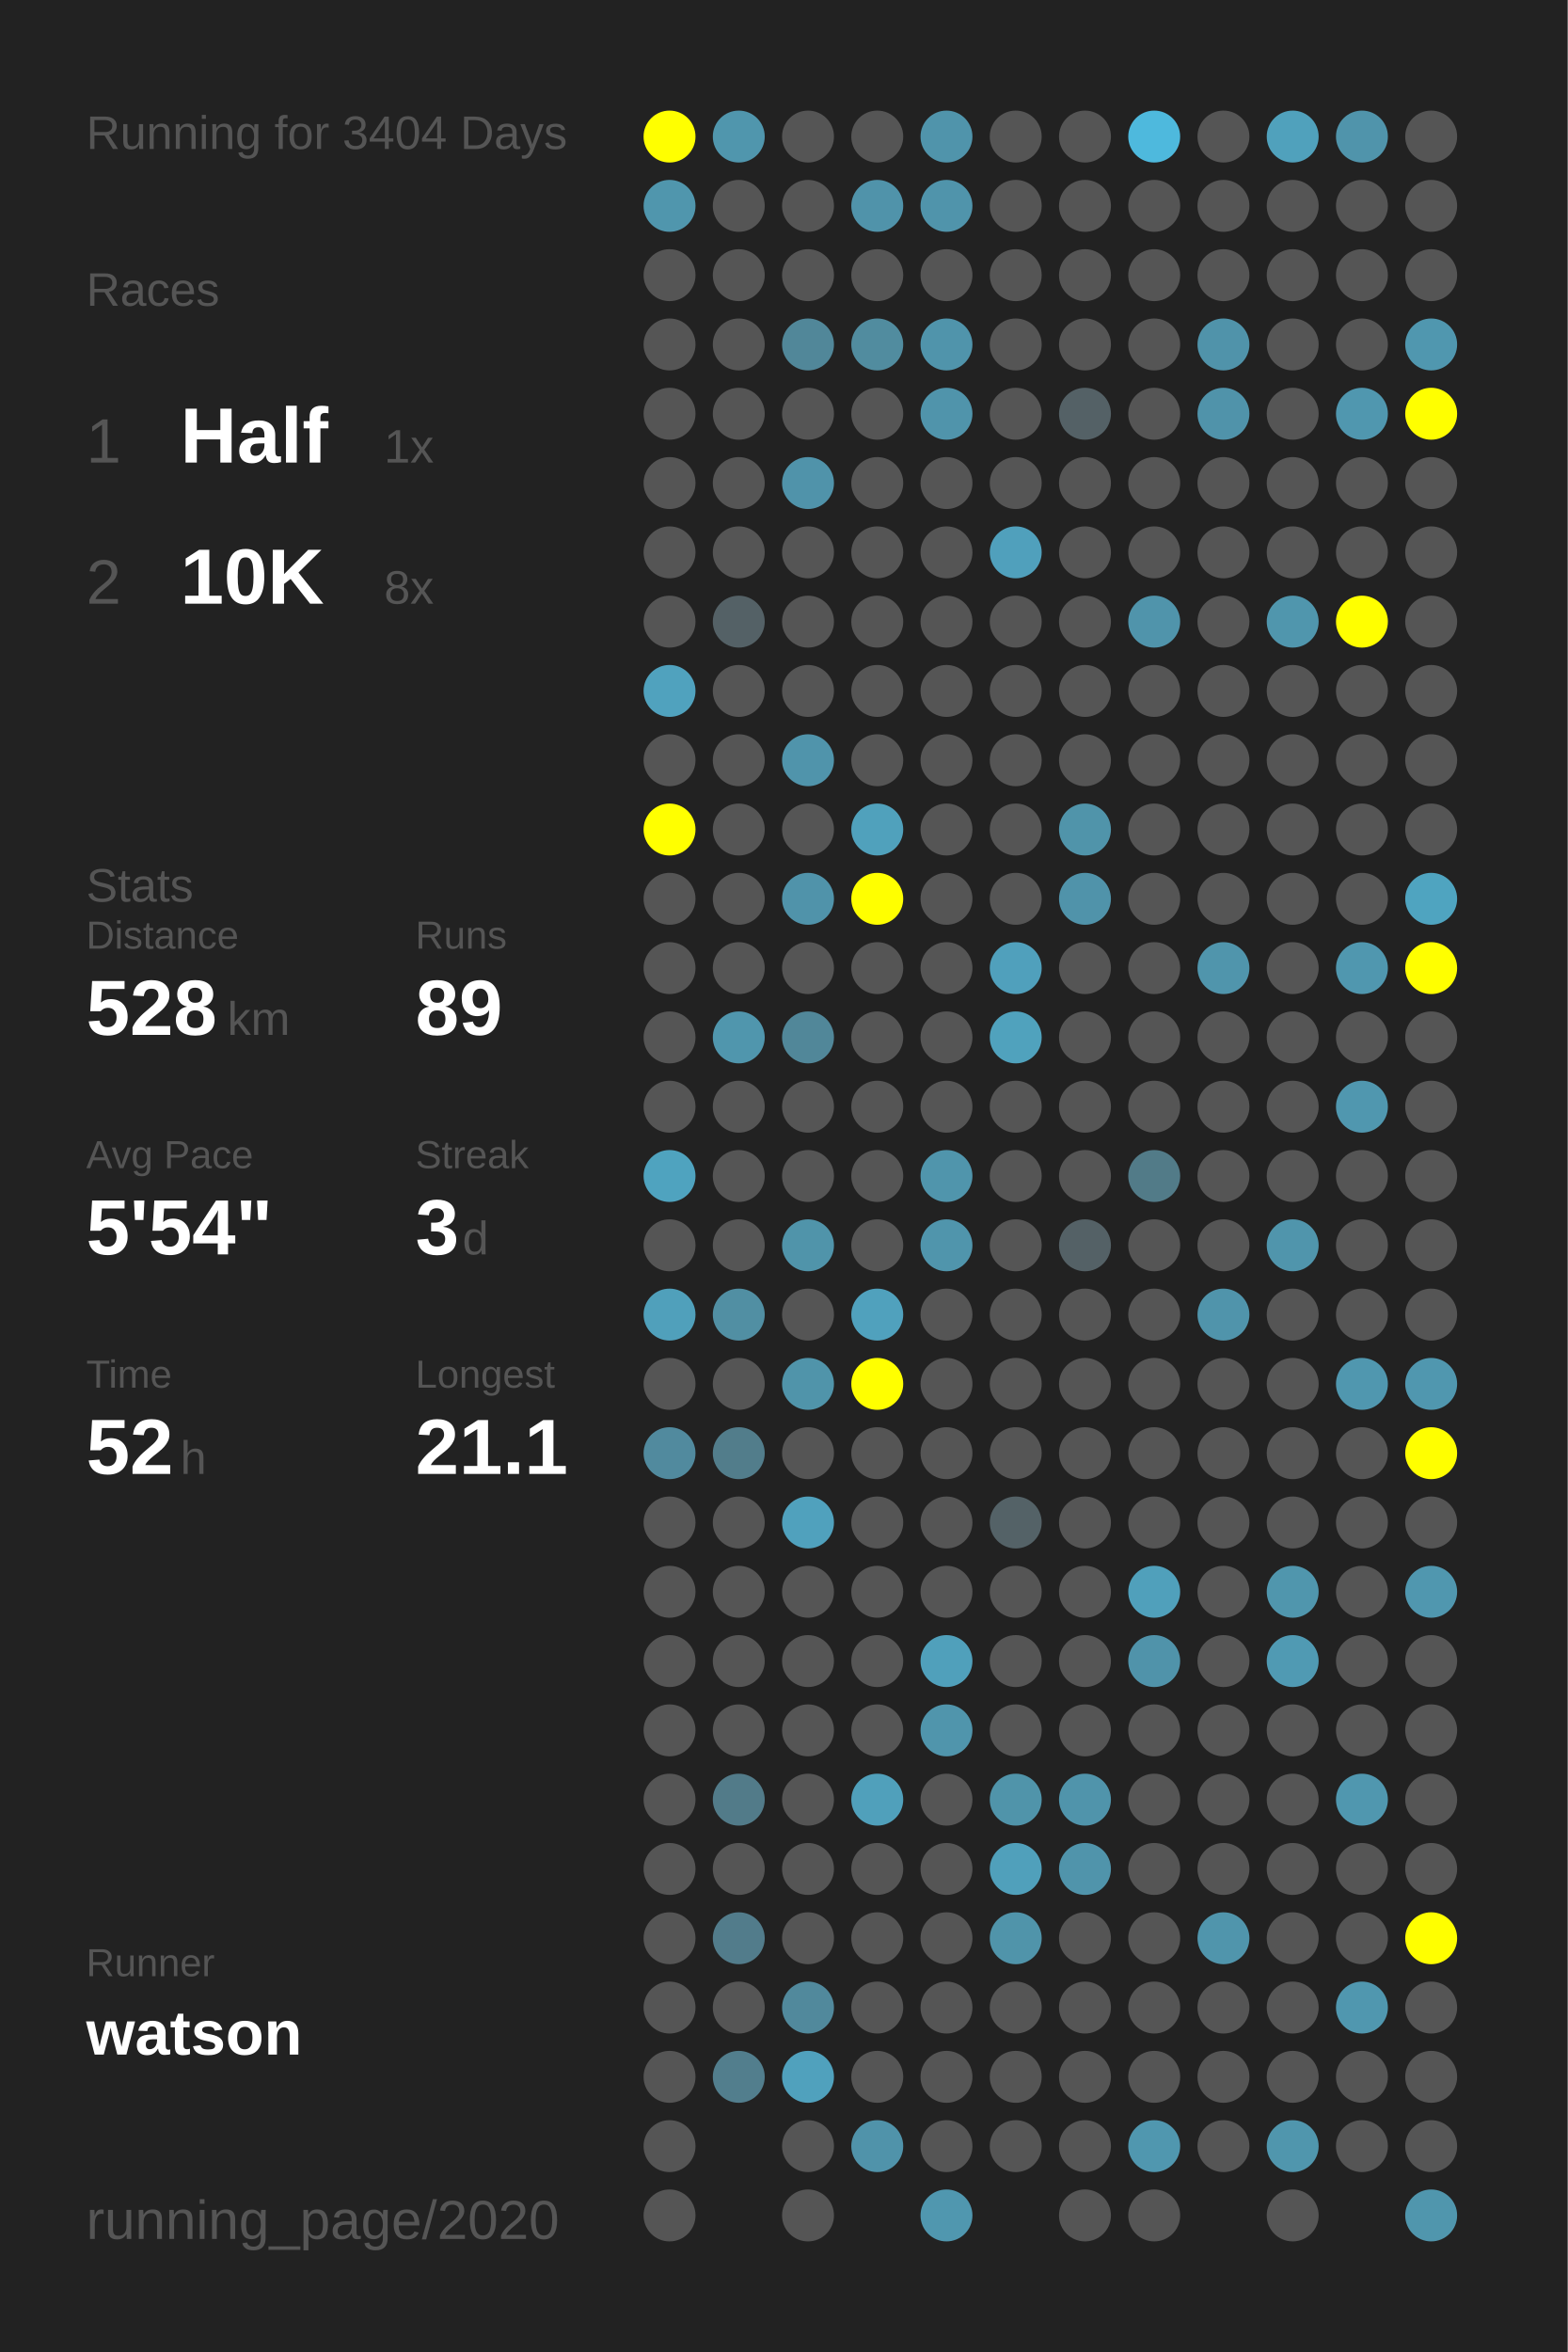
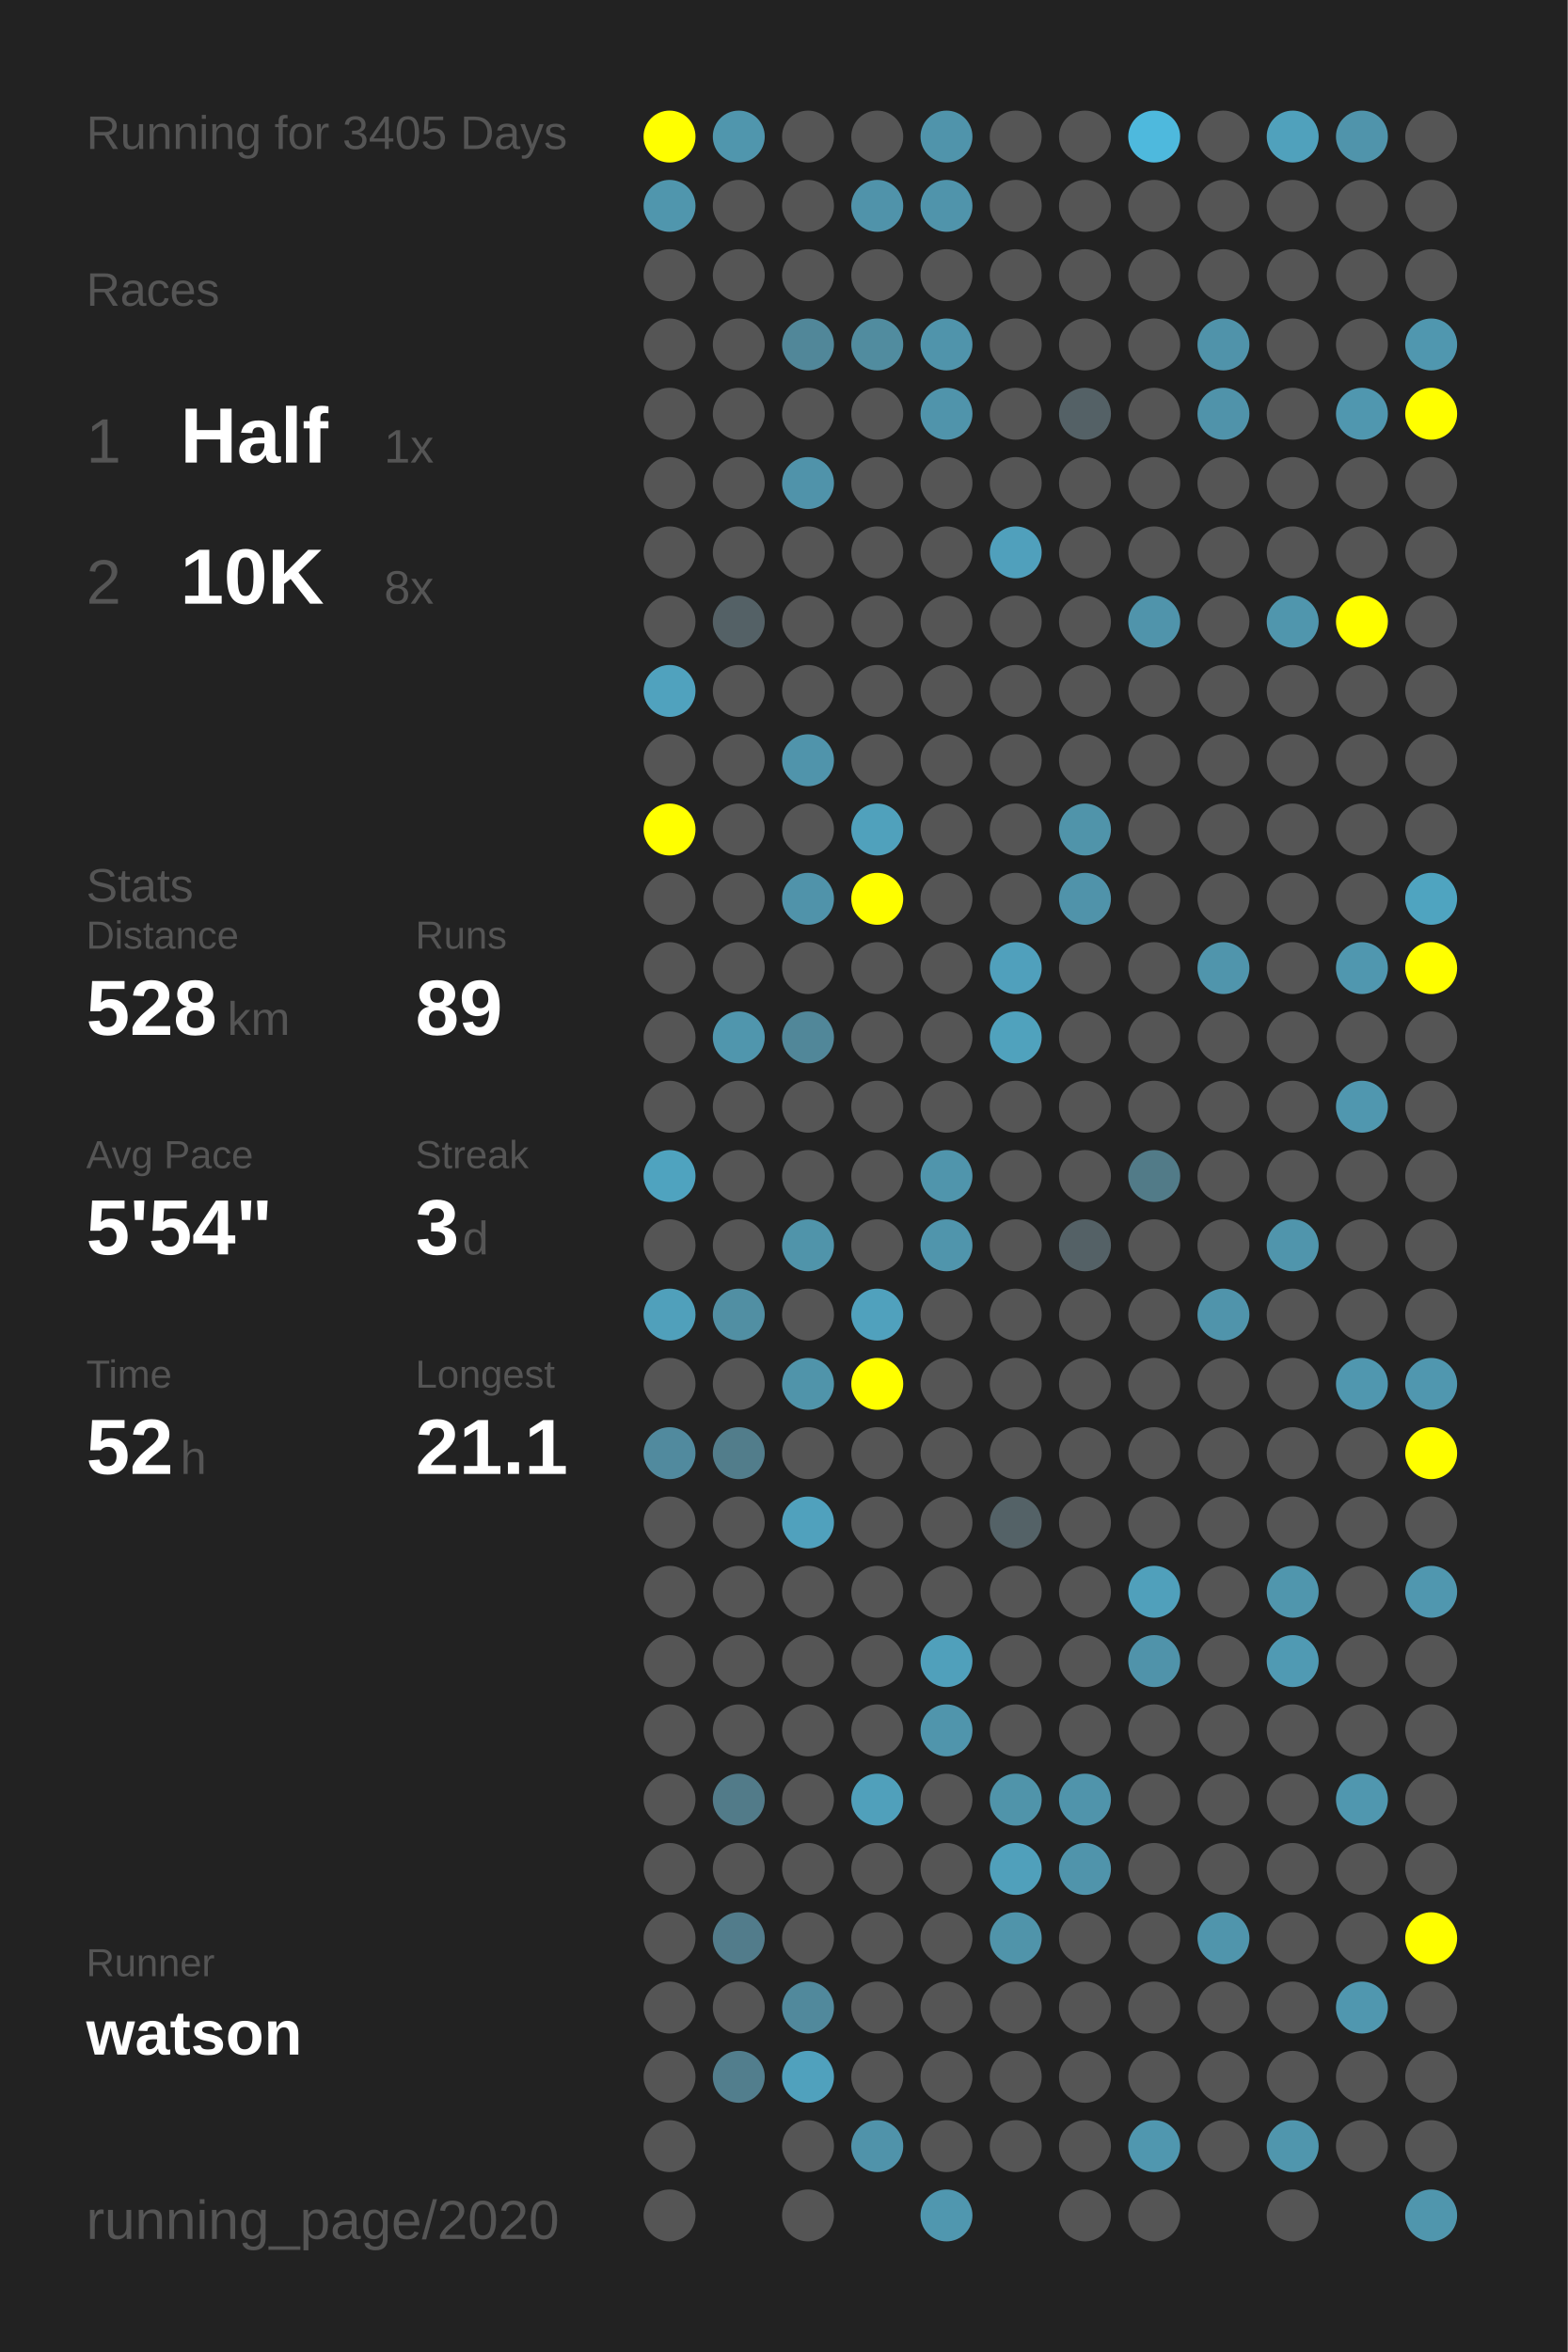
<svg xmlns="http://www.w3.org/2000/svg" baseProfile="full" height="300mm" version="1.1" viewBox="0,0,200,300" width="200mm">
  <defs />
  <rect fill="#222222" height="300" width="200" x="0" y="0" />
-   <text fill="#555555" style="font-size:6px; font-family:Arial;" x="11" y="19">Running for 3404 Days</text>
+   <text fill="#555555" style="font-size:6px; font-family:Arial;" x="11" y="19">Running for 3405 Days</text>
  <text fill="#555555" style="font-size:6px; font-family:Arial;" x="11" y="39">Races</text>
  <text fill="#555555" style="font-size:8px; font-family:Arial;" x="11" y="59">1</text>
  <text fill="#FFFFFF" style="font-size:10px; font-family:Arial; font-weight:bold;" x="23" y="59">Half</text>
  <text fill="#555555" style="font-size:6px; font-family:Arial;" x="49" y="59">1x</text>
  <text fill="#555555" style="font-size:8px; font-family:Arial;" x="11" y="77">2</text>
  <text fill="#FFFFFF" style="font-size:10px; font-family:Arial; font-weight:bold;" x="23" y="77">10K</text>
  <text fill="#555555" style="font-size:6px; font-family:Arial;" x="49" y="77">8x</text>
  <text fill="#555555" style="font-size:6px; font-family:Arial;" x="11" y="115">Stats</text>
  <text fill="#555555" style="font-size:5px; font-family:Arial;" x="11" y="121">Distance</text>
  <text fill="#FFFFFF" style="font-size:10px; font-family:Arial; font-weight:bold;" x="11" y="132">528</text>
  <text fill="#555555" style="font-size:6px; font-family:Arial;" x="29" y="132">km</text>
  <text fill="#555555" style="font-size:5px; font-family:Arial;" x="53" y="121">Runs</text>
  <text fill="#FFFFFF" style="font-size:10px; font-family:Arial; font-weight:bold;" x="53" y="132">89</text>
  <text fill="#555555" style="font-size:5px; font-family:Arial;" x="11" y="149">Avg Pace</text>
  <text fill="#FFFFFF" style="font-size:10px; font-family:Arial; font-weight:bold;" x="11" y="160">5'54"</text>
  <text fill="#555555" style="font-size:5px; font-family:Arial;" x="53" y="149">Streak</text>
  <text fill="#FFFFFF" style="font-size:10px; font-family:Arial; font-weight:bold;" x="53" y="160">3</text>
  <text fill="#555555" style="font-size:6px; font-family:Arial;" x="59" y="160">d</text>
  <text fill="#555555" style="font-size:5px; font-family:Arial;" x="11" y="177">Time</text>
  <text fill="#FFFFFF" style="font-size:10px; font-family:Arial; font-weight:bold;" x="11" y="188">52</text>
  <text fill="#555555" style="font-size:6px; font-family:Arial;" x="23" y="188">h</text>
  <text fill="#555555" style="font-size:5px; font-family:Arial;" x="53" y="177">Longest</text>
  <text fill="#FFFFFF" style="font-size:10px; font-family:Arial; font-weight:bold;" x="53" y="188">21.1</text>
  <text fill="#555555" style="font-size:5px; font-family:Arial;" x="11" y="252.065">Runner</text>
  <text fill="#FFFFFF" style="font-size:8px; font-family:Arial; font-weight:bold;" x="11" y="262.065">watson</text>
  <text fill="#555555" style="font-size:7px; font-family:Arial;" x="11" y="285.581">running_page/2020</text>
  <circle cx="85.417" cy="17.419" fill="#FFFF00" r="3.312" />
  <circle cx="85.417" cy="26.258" fill="#5096ad" r="3.312" />
  <circle cx="85.417" cy="35.097" fill="#555555" r="3.312" />
  <circle cx="85.417" cy="43.935" fill="#555555" r="3.312" />
  <circle cx="85.417" cy="52.774" fill="#555555" r="3.312" />
  <circle cx="85.417" cy="61.613" fill="#555555" r="3.312" />
  <circle cx="85.417" cy="70.452" fill="#555555" r="3.312" />
  <circle cx="85.417" cy="79.29" fill="#555555" r="3.312" />
  <circle cx="85.417" cy="88.129" fill="#50a2be" r="3.312" />
  <circle cx="85.417" cy="96.968" fill="#555555" r="3.312" />
  <circle cx="85.417" cy="105.806" fill="#FFFF00" r="3.312" />
  <circle cx="85.417" cy="114.645" fill="#555555" r="3.312" />
  <circle cx="85.417" cy="123.484" fill="#555555" r="3.312" />
  <circle cx="85.417" cy="132.323" fill="#555555" r="3.312" />
  <circle cx="85.417" cy="141.161" fill="#555555" r="3.312" />
  <circle cx="85.417" cy="150" fill="#4fa3bf" r="3.312" />
  <circle cx="85.417" cy="158.839" fill="#555555" r="3.312" />
  <circle cx="85.417" cy="167.677" fill="#50a0bb" r="3.312" />
  <circle cx="85.417" cy="176.516" fill="#555555" r="3.312" />
  <circle cx="85.417" cy="185.355" fill="#518a9e" r="3.312" />
  <circle cx="85.417" cy="194.194" fill="#555555" r="3.312" />
  <circle cx="85.417" cy="203.032" fill="#555555" r="3.312" />
  <circle cx="85.417" cy="211.871" fill="#555555" r="3.312" />
  <circle cx="85.417" cy="220.71" fill="#555555" r="3.312" />
  <circle cx="85.417" cy="229.548" fill="#555555" r="3.312" />
  <circle cx="85.417" cy="238.387" fill="#555555" r="3.312" />
  <circle cx="85.417" cy="247.226" fill="#555555" r="3.312" />
  <circle cx="85.417" cy="256.065" fill="#555555" r="3.312" />
  <circle cx="85.417" cy="264.903" fill="#555555" r="3.312" />
  <circle cx="85.417" cy="273.742" fill="#555555" r="3.312" />
  <circle cx="85.417" cy="282.581" fill="#555555" r="3.312" />
  <circle cx="94.25" cy="17.419" fill="#5096ad" r="3.312" />
  <circle cx="94.25" cy="26.258" fill="#555555" r="3.312" />
  <circle cx="94.25" cy="35.097" fill="#555555" r="3.312" />
  <circle cx="94.25" cy="43.935" fill="#555555" r="3.312" />
  <circle cx="94.25" cy="52.774" fill="#555555" r="3.312" />
  <circle cx="94.25" cy="61.613" fill="#555555" r="3.312" />
  <circle cx="94.25" cy="70.452" fill="#555555" r="3.312" />
  <circle cx="94.25" cy="79.29" fill="#546166" r="3.312" />
  <circle cx="94.25" cy="88.129" fill="#555555" r="3.312" />
  <circle cx="94.25" cy="96.968" fill="#555555" r="3.312" />
  <circle cx="94.25" cy="105.806" fill="#555555" r="3.312" />
  <circle cx="94.25" cy="114.645" fill="#555555" r="3.312" />
  <circle cx="94.25" cy="123.484" fill="#555555" r="3.312" />
  <circle cx="94.25" cy="132.323" fill="#5096ad" r="3.312" />
  <circle cx="94.25" cy="141.161" fill="#555555" r="3.312" />
  <circle cx="94.25" cy="150" fill="#555555" r="3.312" />
  <circle cx="94.25" cy="158.839" fill="#555555" r="3.312" />
  <circle cx="94.25" cy="167.677" fill="#518fa3" r="3.312" />
  <circle cx="94.25" cy="176.516" fill="#555555" r="3.312" />
  <circle cx="94.25" cy="185.355" fill="#527d8b" r="3.312" />
  <circle cx="94.25" cy="194.194" fill="#555555" r="3.312" />
  <circle cx="94.25" cy="203.032" fill="#555555" r="3.312" />
  <circle cx="94.25" cy="211.871" fill="#555555" r="3.312" />
  <circle cx="94.25" cy="220.71" fill="#555555" r="3.312" />
  <circle cx="94.25" cy="229.548" fill="#527b89" r="3.312" />
  <circle cx="94.25" cy="238.387" fill="#555555" r="3.312" />
  <circle cx="94.25" cy="247.226" fill="#527c8b" r="3.312" />
  <circle cx="94.25" cy="256.065" fill="#555555" r="3.312" />
  <circle cx="94.25" cy="264.903" fill="#527e8d" r="3.312" />
  <circle cx="103.083" cy="17.419" fill="#555555" r="3.312" />
  <circle cx="103.083" cy="26.258" fill="#555555" r="3.312" />
  <circle cx="103.083" cy="35.097" fill="#555555" r="3.312" />
  <circle cx="103.083" cy="43.935" fill="#518799" r="3.312" />
  <circle cx="103.083" cy="52.774" fill="#555555" r="3.312" />
  <circle cx="103.083" cy="61.613" fill="#5093aa" r="3.312" />
  <circle cx="103.083" cy="70.452" fill="#555555" r="3.312" />
  <circle cx="103.083" cy="79.29" fill="#555555" r="3.312" />
  <circle cx="103.083" cy="88.129" fill="#555555" r="3.312" />
  <circle cx="103.083" cy="96.968" fill="#5094ab" r="3.312" />
  <circle cx="103.083" cy="105.806" fill="#555555" r="3.312" />
  <circle cx="103.083" cy="114.645" fill="#5093aa" r="3.312" />
  <circle cx="103.083" cy="123.484" fill="#555555" r="3.312" />
  <circle cx="103.083" cy="132.323" fill="#518799" r="3.312" />
  <circle cx="103.083" cy="141.161" fill="#555555" r="3.312" />
  <circle cx="103.083" cy="150" fill="#555555" r="3.312" />
  <circle cx="103.083" cy="158.839" fill="#5094aa" r="3.312" />
  <circle cx="103.083" cy="167.677" fill="#555555" r="3.312" />
  <circle cx="103.083" cy="176.516" fill="#5094aa" r="3.312" />
  <circle cx="103.083" cy="185.355" fill="#555555" r="3.312" />
  <circle cx="103.083" cy="194.194" fill="#50a1bd" r="3.312" />
  <circle cx="103.083" cy="203.032" fill="#555555" r="3.312" />
  <circle cx="103.083" cy="211.871" fill="#555555" r="3.312" />
  <circle cx="103.083" cy="220.71" fill="#555555" r="3.312" />
  <circle cx="103.083" cy="229.548" fill="#555555" r="3.312" />
  <circle cx="103.083" cy="238.387" fill="#555555" r="3.312" />
  <circle cx="103.083" cy="247.226" fill="#555555" r="3.312" />
  <circle cx="103.083" cy="256.065" fill="#51899c" r="3.312" />
  <circle cx="103.083" cy="264.903" fill="#50a1bd" r="3.312" />
  <circle cx="103.083" cy="273.742" fill="#555555" r="3.312" />
  <circle cx="103.083" cy="282.581" fill="#555555" r="3.312" />
  <circle cx="111.917" cy="17.419" fill="#555555" r="3.312" />
  <circle cx="111.917" cy="26.258" fill="#5093aa" r="3.312" />
  <circle cx="111.917" cy="35.097" fill="#555555" r="3.312" />
  <circle cx="111.917" cy="43.935" fill="#518c9f" r="3.312" />
  <circle cx="111.917" cy="52.774" fill="#555555" r="3.312" />
  <circle cx="111.917" cy="61.613" fill="#555555" r="3.312" />
  <circle cx="111.917" cy="70.452" fill="#555555" r="3.312" />
  <circle cx="111.917" cy="79.29" fill="#555555" r="3.312" />
  <circle cx="111.917" cy="88.129" fill="#555555" r="3.312" />
  <circle cx="111.917" cy="96.968" fill="#555555" r="3.312" />
  <circle cx="111.917" cy="105.806" fill="#50a1bc" r="3.312" />
  <circle cx="111.917" cy="114.645" fill="#FFFF00" r="3.312" />
  <circle cx="111.917" cy="123.484" fill="#555555" r="3.312" />
  <circle cx="111.917" cy="132.323" fill="#555555" r="3.312" />
  <circle cx="111.917" cy="141.161" fill="#555555" r="3.312" />
  <circle cx="111.917" cy="150" fill="#555555" r="3.312" />
  <circle cx="111.917" cy="158.839" fill="#555555" r="3.312" />
  <circle cx="111.917" cy="167.677" fill="#50a1bd" r="3.312" />
  <circle cx="111.917" cy="176.516" fill="#FFFF00" r="3.312" />
  <circle cx="111.917" cy="185.355" fill="#555555" r="3.312" />
  <circle cx="111.917" cy="194.194" fill="#555555" r="3.312" />
  <circle cx="111.917" cy="203.032" fill="#555555" r="3.312" />
  <circle cx="111.917" cy="211.871" fill="#555555" r="3.312" />
  <circle cx="111.917" cy="220.71" fill="#555555" r="3.312" />
  <circle cx="111.917" cy="229.548" fill="#50a0bb" r="3.312" />
  <circle cx="111.917" cy="238.387" fill="#555555" r="3.312" />
  <circle cx="111.917" cy="247.226" fill="#555555" r="3.312" />
  <circle cx="111.917" cy="256.065" fill="#555555" r="3.312" />
  <circle cx="111.917" cy="264.903" fill="#555555" r="3.312" />
  <circle cx="111.917" cy="273.742" fill="#5093aa" r="3.312" />
  <circle cx="120.75" cy="17.419" fill="#5094ab" r="3.312" />
  <circle cx="120.75" cy="26.258" fill="#5094ab" r="3.312" />
  <circle cx="120.75" cy="35.097" fill="#555555" r="3.312" />
  <circle cx="120.75" cy="43.935" fill="#5094ab" r="3.312" />
  <circle cx="120.75" cy="52.774" fill="#5094ab" r="3.312" />
  <circle cx="120.75" cy="61.613" fill="#555555" r="3.312" />
  <circle cx="120.75" cy="70.452" fill="#555555" r="3.312" />
  <circle cx="120.75" cy="79.29" fill="#555555" r="3.312" />
  <circle cx="120.75" cy="88.129" fill="#555555" r="3.312" />
  <circle cx="120.75" cy="96.968" fill="#555555" r="3.312" />
  <circle cx="120.75" cy="105.806" fill="#555555" r="3.312" />
  <circle cx="120.75" cy="114.645" fill="#555555" r="3.312" />
  <circle cx="120.75" cy="123.484" fill="#555555" r="3.312" />
  <circle cx="120.75" cy="132.323" fill="#555555" r="3.312" />
  <circle cx="120.75" cy="141.161" fill="#555555" r="3.312" />
  <circle cx="120.75" cy="150" fill="#5095ac" r="3.312" />
  <circle cx="120.75" cy="158.839" fill="#5095ac" r="3.312" />
  <circle cx="120.75" cy="167.677" fill="#555555" r="3.312" />
  <circle cx="120.75" cy="176.516" fill="#555555" r="3.312" />
  <circle cx="120.75" cy="185.355" fill="#555555" r="3.312" />
  <circle cx="120.75" cy="194.194" fill="#555555" r="3.312" />
  <circle cx="120.75" cy="203.032" fill="#555555" r="3.312" />
  <circle cx="120.75" cy="211.871" fill="#50a0bb" r="3.312" />
  <circle cx="120.75" cy="220.71" fill="#5095ac" r="3.312" />
  <circle cx="120.75" cy="229.548" fill="#555555" r="3.312" />
  <circle cx="120.75" cy="238.387" fill="#555555" r="3.312" />
  <circle cx="120.75" cy="247.226" fill="#555555" r="3.312" />
  <circle cx="120.75" cy="256.065" fill="#555555" r="3.312" />
  <circle cx="120.75" cy="264.903" fill="#555555" r="3.312" />
  <circle cx="120.75" cy="273.742" fill="#555555" r="3.312" />
  <circle cx="120.75" cy="282.581" fill="#5097af" r="3.312" />
  <circle cx="129.583" cy="17.419" fill="#555555" r="3.312" />
  <circle cx="129.583" cy="26.258" fill="#555555" r="3.312" />
  <circle cx="129.583" cy="35.097" fill="#555555" r="3.312" />
  <circle cx="129.583" cy="43.935" fill="#555555" r="3.312" />
  <circle cx="129.583" cy="52.774" fill="#555555" r="3.312" />
  <circle cx="129.583" cy="61.613" fill="#555555" r="3.312" />
  <circle cx="129.583" cy="70.452" fill="#50a0bc" r="3.312" />
  <circle cx="129.583" cy="79.29" fill="#555555" r="3.312" />
  <circle cx="129.583" cy="88.129" fill="#555555" r="3.312" />
  <circle cx="129.583" cy="96.968" fill="#555555" r="3.312" />
  <circle cx="129.583" cy="105.806" fill="#555555" r="3.312" />
  <circle cx="129.583" cy="114.645" fill="#555555" r="3.312" />
  <circle cx="129.583" cy="123.484" fill="#50a0bc" r="3.312" />
  <circle cx="129.583" cy="132.323" fill="#50a2bd" r="3.312" />
  <circle cx="129.583" cy="141.161" fill="#555555" r="3.312" />
  <circle cx="129.583" cy="150" fill="#555555" r="3.312" />
  <circle cx="129.583" cy="158.839" fill="#555555" r="3.312" />
  <circle cx="129.583" cy="167.677" fill="#555555" r="3.312" />
  <circle cx="129.583" cy="176.516" fill="#555555" r="3.312" />
  <circle cx="129.583" cy="185.355" fill="#555555" r="3.312" />
  <circle cx="129.583" cy="194.194" fill="#546267" r="3.312" />
  <circle cx="129.583" cy="203.032" fill="#555555" r="3.312" />
  <circle cx="129.583" cy="211.871" fill="#555555" r="3.312" />
  <circle cx="129.583" cy="220.71" fill="#555555" r="3.312" />
  <circle cx="129.583" cy="229.548" fill="#5094aa" r="3.312" />
  <circle cx="129.583" cy="238.387" fill="#50a0bb" r="3.312" />
  <circle cx="129.583" cy="247.226" fill="#5094aa" r="3.312" />
  <circle cx="129.583" cy="256.065" fill="#555555" r="3.312" />
  <circle cx="129.583" cy="264.903" fill="#555555" r="3.312" />
  <circle cx="129.583" cy="273.742" fill="#555555" r="3.312" />
  <circle cx="138.417" cy="17.419" fill="#555555" r="3.312" />
  <circle cx="138.417" cy="26.258" fill="#555555" r="3.312" />
  <circle cx="138.417" cy="35.097" fill="#555555" r="3.312" />
  <circle cx="138.417" cy="43.935" fill="#555555" r="3.312" />
  <circle cx="138.417" cy="52.774" fill="#546166" r="3.312" />
  <circle cx="138.417" cy="61.613" fill="#555555" r="3.312" />
  <circle cx="138.417" cy="70.452" fill="#555555" r="3.312" />
  <circle cx="138.417" cy="79.29" fill="#555555" r="3.312" />
  <circle cx="138.417" cy="88.129" fill="#555555" r="3.312" />
  <circle cx="138.417" cy="96.968" fill="#555555" r="3.312" />
  <circle cx="138.417" cy="105.806" fill="#5094aa" r="3.312" />
  <circle cx="138.417" cy="114.645" fill="#5093aa" r="3.312" />
  <circle cx="138.417" cy="123.484" fill="#555555" r="3.312" />
  <circle cx="138.417" cy="132.323" fill="#555555" r="3.312" />
  <circle cx="138.417" cy="141.161" fill="#555555" r="3.312" />
  <circle cx="138.417" cy="150" fill="#555555" r="3.312" />
  <circle cx="138.417" cy="158.839" fill="#546166" r="3.312" />
  <circle cx="138.417" cy="167.677" fill="#555555" r="3.312" />
  <circle cx="138.417" cy="176.516" fill="#555555" r="3.312" />
  <circle cx="138.417" cy="185.355" fill="#555555" r="3.312" />
  <circle cx="138.417" cy="194.194" fill="#555555" r="3.312" />
  <circle cx="138.417" cy="203.032" fill="#555555" r="3.312" />
  <circle cx="138.417" cy="211.871" fill="#555555" r="3.312" />
  <circle cx="138.417" cy="220.71" fill="#555555" r="3.312" />
  <circle cx="138.417" cy="229.548" fill="#5094ab" r="3.312" />
  <circle cx="138.417" cy="238.387" fill="#5094ab" r="3.312" />
  <circle cx="138.417" cy="247.226" fill="#555555" r="3.312" />
  <circle cx="138.417" cy="256.065" fill="#555555" r="3.312" />
  <circle cx="138.417" cy="264.903" fill="#555555" r="3.312" />
  <circle cx="138.417" cy="273.742" fill="#555555" r="3.312" />
  <circle cx="138.417" cy="282.581" fill="#555555" r="3.312" />
  <circle cx="147.25" cy="17.419" fill="#4eb9dd" r="3.312" />
  <circle cx="147.25" cy="26.258" fill="#555555" r="3.312" />
  <circle cx="147.25" cy="35.097" fill="#555555" r="3.312" />
  <circle cx="147.25" cy="43.935" fill="#555555" r="3.312" />
  <circle cx="147.25" cy="52.774" fill="#555555" r="3.312" />
  <circle cx="147.25" cy="61.613" fill="#555555" r="3.312" />
  <circle cx="147.25" cy="70.452" fill="#555555" r="3.312" />
  <circle cx="147.25" cy="79.29" fill="#5094ab" r="3.312" />
  <circle cx="147.25" cy="88.129" fill="#555555" r="3.312" />
  <circle cx="147.25" cy="96.968" fill="#555555" r="3.312" />
  <circle cx="147.25" cy="105.806" fill="#555555" r="3.312" />
  <circle cx="147.25" cy="114.645" fill="#555555" r="3.312" />
  <circle cx="147.25" cy="123.484" fill="#555555" r="3.312" />
  <circle cx="147.25" cy="132.323" fill="#555555" r="3.312" />
  <circle cx="147.25" cy="141.161" fill="#555555" r="3.312" />
  <circle cx="147.25" cy="150" fill="#527b88" r="3.312" />
  <circle cx="147.25" cy="158.839" fill="#555555" r="3.312" />
  <circle cx="147.25" cy="167.677" fill="#555555" r="3.312" />
  <circle cx="147.25" cy="176.516" fill="#555555" r="3.312" />
  <circle cx="147.25" cy="185.355" fill="#555555" r="3.312" />
  <circle cx="147.25" cy="194.194" fill="#555555" r="3.312" />
  <circle cx="147.25" cy="203.032" fill="#50a0bb" r="3.312" />
  <circle cx="147.25" cy="211.871" fill="#5093aa" r="3.312" />
  <circle cx="147.25" cy="220.71" fill="#555555" r="3.312" />
  <circle cx="147.25" cy="229.548" fill="#555555" r="3.312" />
  <circle cx="147.25" cy="238.387" fill="#555555" r="3.312" />
  <circle cx="147.25" cy="247.226" fill="#555555" r="3.312" />
  <circle cx="147.25" cy="256.065" fill="#555555" r="3.312" />
  <circle cx="147.25" cy="264.903" fill="#555555" r="3.312" />
  <circle cx="147.25" cy="273.742" fill="#5097af" r="3.312" />
  <circle cx="147.25" cy="282.581" fill="#555555" r="3.312" />
  <circle cx="156.083" cy="17.419" fill="#555555" r="3.312" />
  <circle cx="156.083" cy="26.258" fill="#555555" r="3.312" />
  <circle cx="156.083" cy="35.097" fill="#555555" r="3.312" />
  <circle cx="156.083" cy="43.935" fill="#5093aa" r="3.312" />
  <circle cx="156.083" cy="52.774" fill="#5093aa" r="3.312" />
  <circle cx="156.083" cy="61.613" fill="#555555" r="3.312" />
  <circle cx="156.083" cy="70.452" fill="#555555" r="3.312" />
  <circle cx="156.083" cy="79.29" fill="#555555" r="3.312" />
  <circle cx="156.083" cy="88.129" fill="#555555" r="3.312" />
  <circle cx="156.083" cy="96.968" fill="#555555" r="3.312" />
  <circle cx="156.083" cy="105.806" fill="#555555" r="3.312" />
  <circle cx="156.083" cy="114.645" fill="#555555" r="3.312" />
  <circle cx="156.083" cy="123.484" fill="#5095ac" r="3.312" />
  <circle cx="156.083" cy="132.323" fill="#555555" r="3.312" />
  <circle cx="156.083" cy="141.161" fill="#555555" r="3.312" />
  <circle cx="156.083" cy="150" fill="#555555" r="3.312" />
  <circle cx="156.083" cy="158.839" fill="#555555" r="3.312" />
  <circle cx="156.083" cy="167.677" fill="#5094ab" r="3.312" />
  <circle cx="156.083" cy="176.516" fill="#555555" r="3.312" />
  <circle cx="156.083" cy="185.355" fill="#555555" r="3.312" />
  <circle cx="156.083" cy="194.194" fill="#555555" r="3.312" />
  <circle cx="156.083" cy="203.032" fill="#555555" r="3.312" />
  <circle cx="156.083" cy="211.871" fill="#555555" r="3.312" />
  <circle cx="156.083" cy="220.71" fill="#555555" r="3.312" />
  <circle cx="156.083" cy="229.548" fill="#555555" r="3.312" />
  <circle cx="156.083" cy="238.387" fill="#555555" r="3.312" />
  <circle cx="156.083" cy="247.226" fill="#5095ac" r="3.312" />
  <circle cx="156.083" cy="256.065" fill="#555555" r="3.312" />
  <circle cx="156.083" cy="264.903" fill="#555555" r="3.312" />
  <circle cx="156.083" cy="273.742" fill="#555555" r="3.312" />
  <circle cx="164.917" cy="17.419" fill="#50a1bc" r="3.312" />
  <circle cx="164.917" cy="26.258" fill="#555555" r="3.312" />
  <circle cx="164.917" cy="35.097" fill="#555555" r="3.312" />
  <circle cx="164.917" cy="43.935" fill="#555555" r="3.312" />
  <circle cx="164.917" cy="52.774" fill="#555555" r="3.312" />
  <circle cx="164.917" cy="61.613" fill="#555555" r="3.312" />
  <circle cx="164.917" cy="70.452" fill="#555555" r="3.312" />
  <circle cx="164.917" cy="79.29" fill="#5096ad" r="3.312" />
  <circle cx="164.917" cy="88.129" fill="#555555" r="3.312" />
  <circle cx="164.917" cy="96.968" fill="#555555" r="3.312" />
  <circle cx="164.917" cy="105.806" fill="#555555" r="3.312" />
  <circle cx="164.917" cy="114.645" fill="#555555" r="3.312" />
  <circle cx="164.917" cy="123.484" fill="#555555" r="3.312" />
  <circle cx="164.917" cy="132.323" fill="#555555" r="3.312" />
  <circle cx="164.917" cy="141.161" fill="#555555" r="3.312" />
  <circle cx="164.917" cy="150" fill="#555555" r="3.312" />
  <circle cx="164.917" cy="158.839" fill="#5095ac" r="3.312" />
  <circle cx="164.917" cy="167.677" fill="#555555" r="3.312" />
  <circle cx="164.917" cy="176.516" fill="#555555" r="3.312" />
  <circle cx="164.917" cy="185.355" fill="#555555" r="3.312" />
  <circle cx="164.917" cy="194.194" fill="#555555" r="3.312" />
  <circle cx="164.917" cy="203.032" fill="#5096ad" r="3.312" />
  <circle cx="164.917" cy="211.871" fill="#509ab3" r="3.312" />
  <circle cx="164.917" cy="220.71" fill="#555555" r="3.312" />
  <circle cx="164.917" cy="229.548" fill="#555555" r="3.312" />
  <circle cx="164.917" cy="238.387" fill="#555555" r="3.312" />
  <circle cx="164.917" cy="247.226" fill="#555555" r="3.312" />
  <circle cx="164.917" cy="256.065" fill="#555555" r="3.312" />
  <circle cx="164.917" cy="264.903" fill="#555555" r="3.312" />
  <circle cx="164.917" cy="273.742" fill="#5096ad" r="3.312" />
  <circle cx="164.917" cy="282.581" fill="#555555" r="3.312" />
  <circle cx="173.75" cy="17.419" fill="#5094ab" r="3.312" />
  <circle cx="173.75" cy="26.258" fill="#555555" r="3.312" />
  <circle cx="173.75" cy="35.097" fill="#555555" r="3.312" />
  <circle cx="173.75" cy="43.935" fill="#555555" r="3.312" />
  <circle cx="173.75" cy="52.774" fill="#5097af" r="3.312" />
  <circle cx="173.75" cy="61.613" fill="#555555" r="3.312" />
  <circle cx="173.75" cy="70.452" fill="#555555" r="3.312" />
  <circle cx="173.75" cy="79.29" fill="#FFFF00" r="3.312" />
  <circle cx="173.75" cy="88.129" fill="#555555" r="3.312" />
  <circle cx="173.75" cy="96.968" fill="#555555" r="3.312" />
  <circle cx="173.75" cy="105.806" fill="#555555" r="3.312" />
  <circle cx="173.75" cy="114.645" fill="#555555" r="3.312" />
  <circle cx="173.75" cy="123.484" fill="#5097af" r="3.312" />
  <circle cx="173.75" cy="132.323" fill="#555555" r="3.312" />
  <circle cx="173.75" cy="141.161" fill="#5097af" r="3.312" />
  <circle cx="173.75" cy="150" fill="#555555" r="3.312" />
  <circle cx="173.75" cy="158.839" fill="#555555" r="3.312" />
  <circle cx="173.75" cy="167.677" fill="#555555" r="3.312" />
  <circle cx="173.75" cy="176.516" fill="#5097af" r="3.312" />
  <circle cx="173.75" cy="185.355" fill="#555555" r="3.312" />
  <circle cx="173.75" cy="194.194" fill="#555555" r="3.312" />
  <circle cx="173.75" cy="203.032" fill="#555555" r="3.312" />
  <circle cx="173.75" cy="211.871" fill="#555555" r="3.312" />
  <circle cx="173.75" cy="220.71" fill="#555555" r="3.312" />
  <circle cx="173.75" cy="229.548" fill="#5097af" r="3.312" />
  <circle cx="173.75" cy="238.387" fill="#555555" r="3.312" />
  <circle cx="173.75" cy="247.226" fill="#555555" r="3.312" />
  <circle cx="173.75" cy="256.065" fill="#5097af" r="3.312" />
  <circle cx="173.75" cy="264.903" fill="#555555" r="3.312" />
  <circle cx="173.75" cy="273.742" fill="#555555" r="3.312" />
  <circle cx="182.583" cy="17.419" fill="#555555" r="3.312" />
  <circle cx="182.583" cy="26.258" fill="#555555" r="3.312" />
  <circle cx="182.583" cy="35.097" fill="#555555" r="3.312" />
  <circle cx="182.583" cy="43.935" fill="#5097af" r="3.312" />
  <circle cx="182.583" cy="52.774" fill="#FFFF00" r="3.312" />
  <circle cx="182.583" cy="61.613" fill="#555555" r="3.312" />
  <circle cx="182.583" cy="70.452" fill="#555555" r="3.312" />
  <circle cx="182.583" cy="79.29" fill="#555555" r="3.312" />
  <circle cx="182.583" cy="88.129" fill="#555555" r="3.312" />
  <circle cx="182.583" cy="96.968" fill="#555555" r="3.312" />
  <circle cx="182.583" cy="105.806" fill="#555555" r="3.312" />
  <circle cx="182.583" cy="114.645" fill="#4fa4c0" r="3.312" />
  <circle cx="182.583" cy="123.484" fill="#FFFF00" r="3.312" />
  <circle cx="182.583" cy="132.323" fill="#555555" r="3.312" />
  <circle cx="182.583" cy="141.161" fill="#555555" r="3.312" />
  <circle cx="182.583" cy="150" fill="#555555" r="3.312" />
  <circle cx="182.583" cy="158.839" fill="#555555" r="3.312" />
  <circle cx="182.583" cy="167.677" fill="#555555" r="3.312" />
  <circle cx="182.583" cy="176.516" fill="#5097af" r="3.312" />
  <circle cx="182.583" cy="185.355" fill="#FFFF00" r="3.312" />
  <circle cx="182.583" cy="194.194" fill="#555555" r="3.312" />
  <circle cx="182.583" cy="203.032" fill="#5097af" r="3.312" />
  <circle cx="182.583" cy="211.871" fill="#555555" r="3.312" />
  <circle cx="182.583" cy="220.71" fill="#555555" r="3.312" />
  <circle cx="182.583" cy="229.548" fill="#555555" r="3.312" />
  <circle cx="182.583" cy="238.387" fill="#555555" r="3.312" />
  <circle cx="182.583" cy="247.226" fill="#FFFF00" r="3.312" />
  <circle cx="182.583" cy="256.065" fill="#555555" r="3.312" />
  <circle cx="182.583" cy="264.903" fill="#555555" r="3.312" />
  <circle cx="182.583" cy="273.742" fill="#555555" r="3.312" />
  <circle cx="182.583" cy="282.581" fill="#5096ad" r="3.312" />
</svg>
